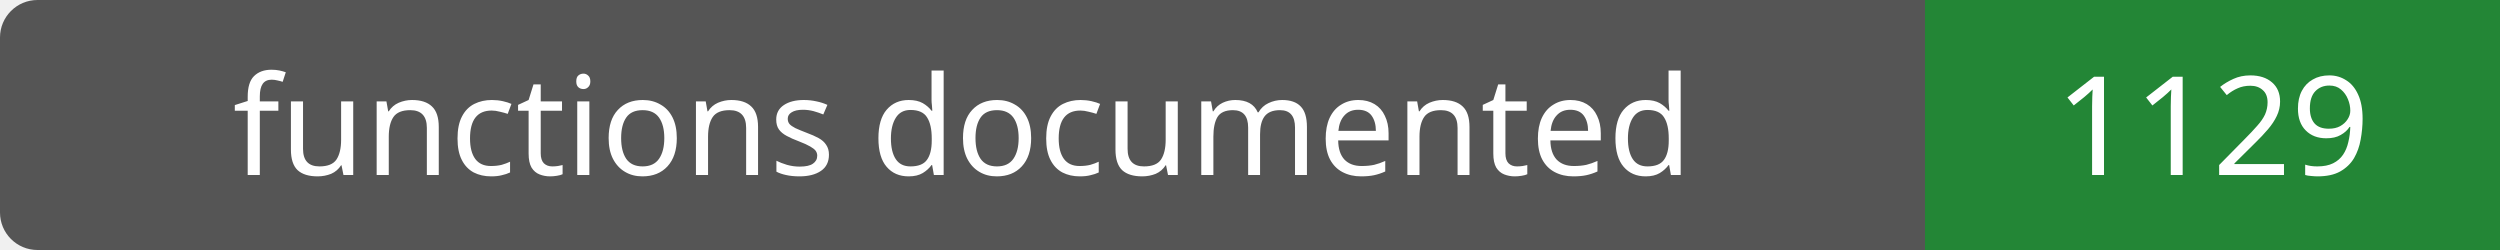
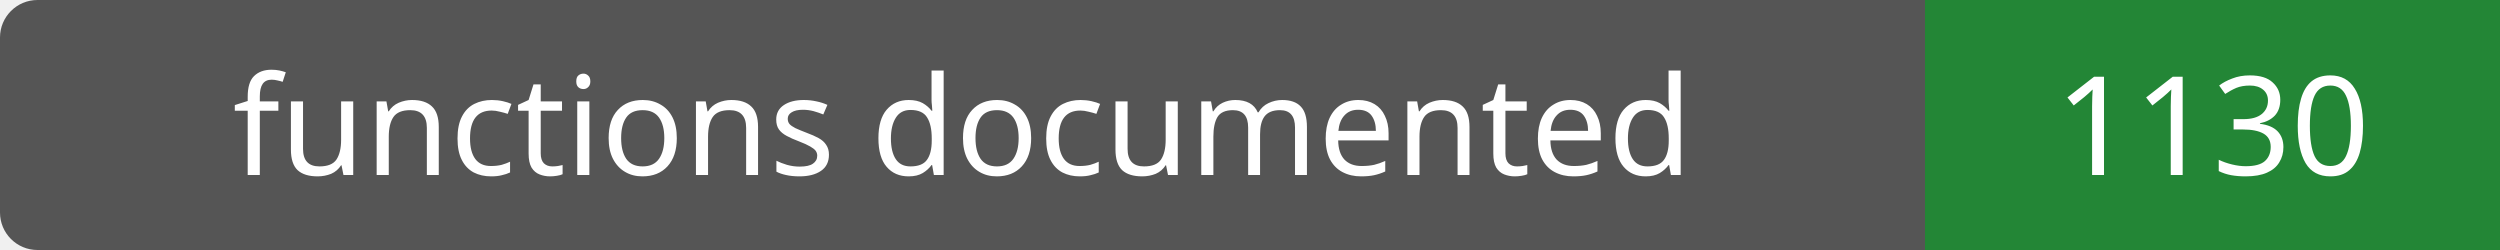
- <svg xmlns="http://www.w3.org/2000/svg" width="200" height="20" role="img" aria-label="functions documented: 1129">
+ <svg xmlns="http://www.w3.org/2000/svg" width="200" height="20" role="img" aria-label="functions documented: 1130">
  <rect width="200" height="20" rx="3" fill="#555" />
  <path fill="#238636" d="M154 0h46v20H154z" />
  <g fill="#fff" text-anchor="middle" font-family="Verdana,sans-serif" font-size="11">
    <text x="77.0" y="14">functions documented</text>
-     <text x="177.0" y="14">1129</text>
+     <text x="177.0" y="14">1130</text>
  </g>
</svg>
